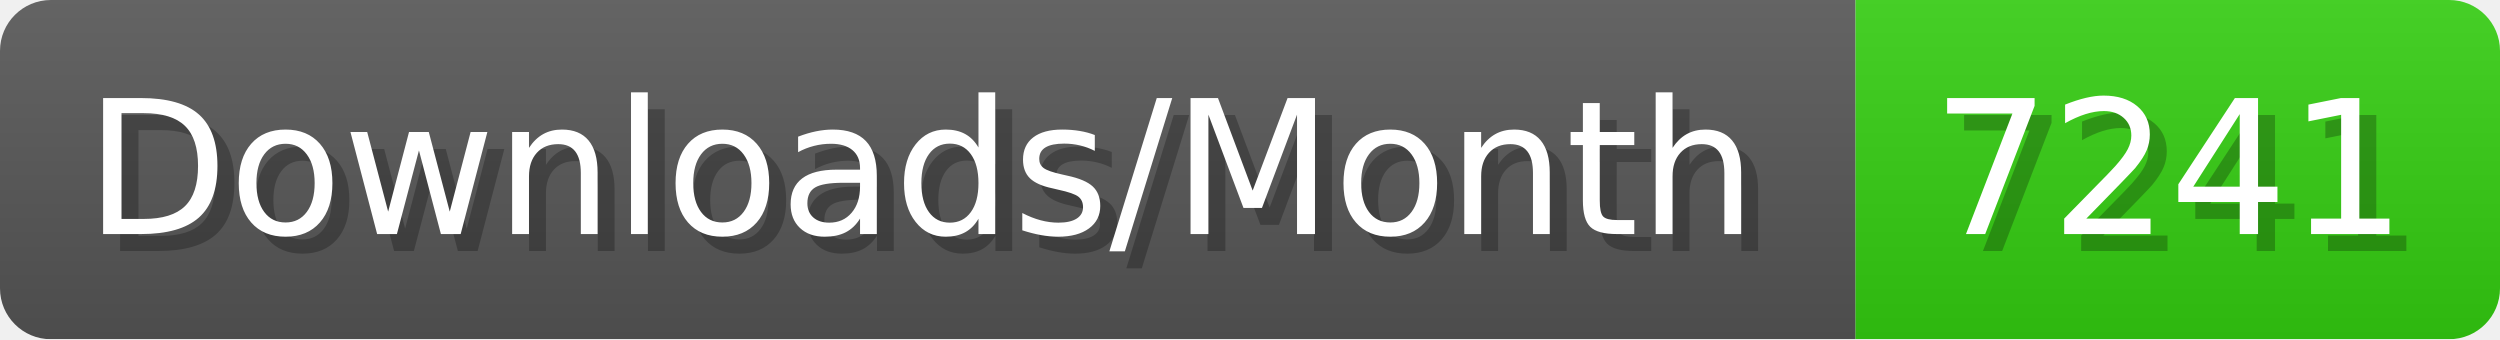
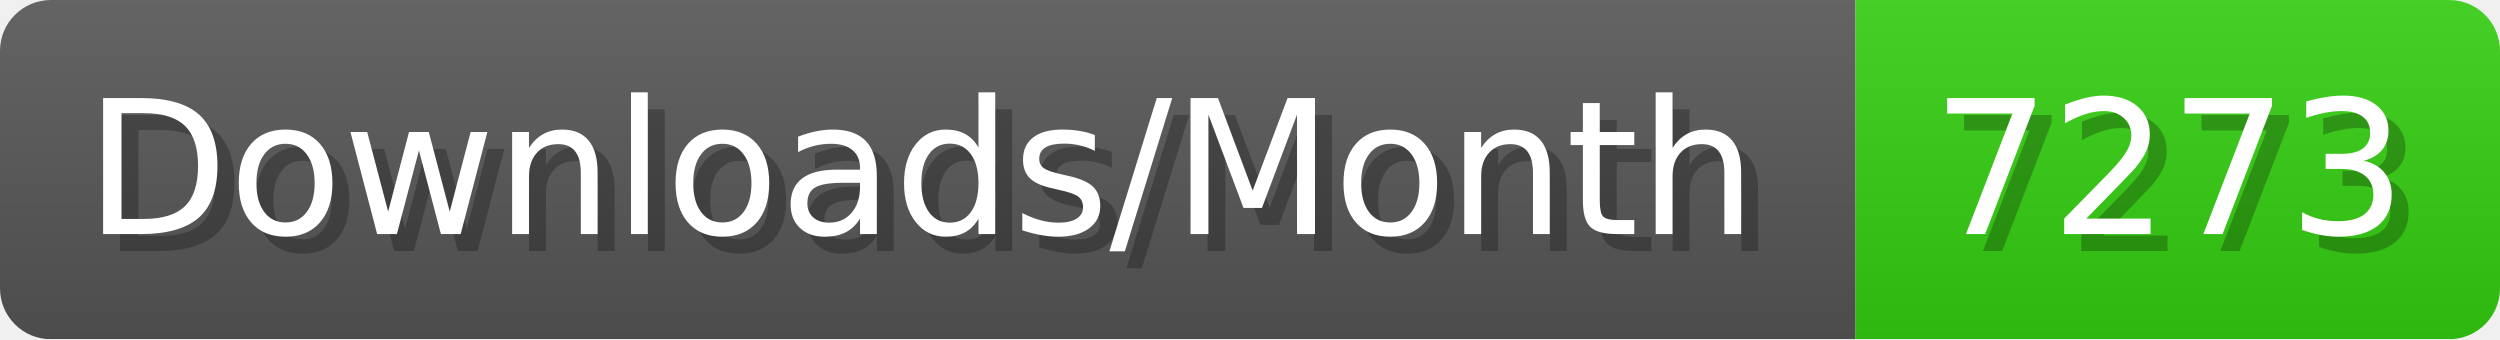
- <svg xmlns="http://www.w3.org/2000/svg" width="147.4" height="20" viewBox="0 0 1474 200" role="img" aria-label="Downloads/Month: 7241">
+ <svg xmlns="http://www.w3.org/2000/svg" width="147.4" height="20" viewBox="0 0 1474 200" role="img" aria-label="Downloads/Month: 7273">
  <linearGradient id="YlXUI" x2="0" y2="100%">
    <stop offset="0" stop-opacity=".1" stop-color="#EEE" />
    <stop offset="1" stop-opacity=".1" />
  </linearGradient>
  <mask id="JHhop">
    <rect width="1474" height="200" rx="30" fill="#FFF" />
  </mask>
  <g mask="url(#JHhop)">
    <rect width="1094" height="200" fill="#555" />
    <rect width="380" height="200" fill="#3C1" x="1094" />
    <rect width="1474" height="200" fill="url(#YlXUI)" />
  </g>
  <g aria-hidden="true" fill="#fff" text-anchor="start" font-family="Verdana,DejaVu Sans,sans-serif" font-size="110">
    <text x="60" y="148" textLength="994" fill="#000" opacity="0.25">Downloads/Month</text>
    <text x="50" y="138" textLength="994">Downloads/Month</text>
-     <text x="1149" y="148" textLength="280" fill="#000" opacity="0.25">7241</text>
-     <text x="1139" y="138" textLength="280">7241</text>
+     <text x="1149" y="148" textLength="280" fill="#000" opacity="0.25">7273</text>
+     <text x="1139" y="138" textLength="280">7273</text>
  </g>
</svg>
